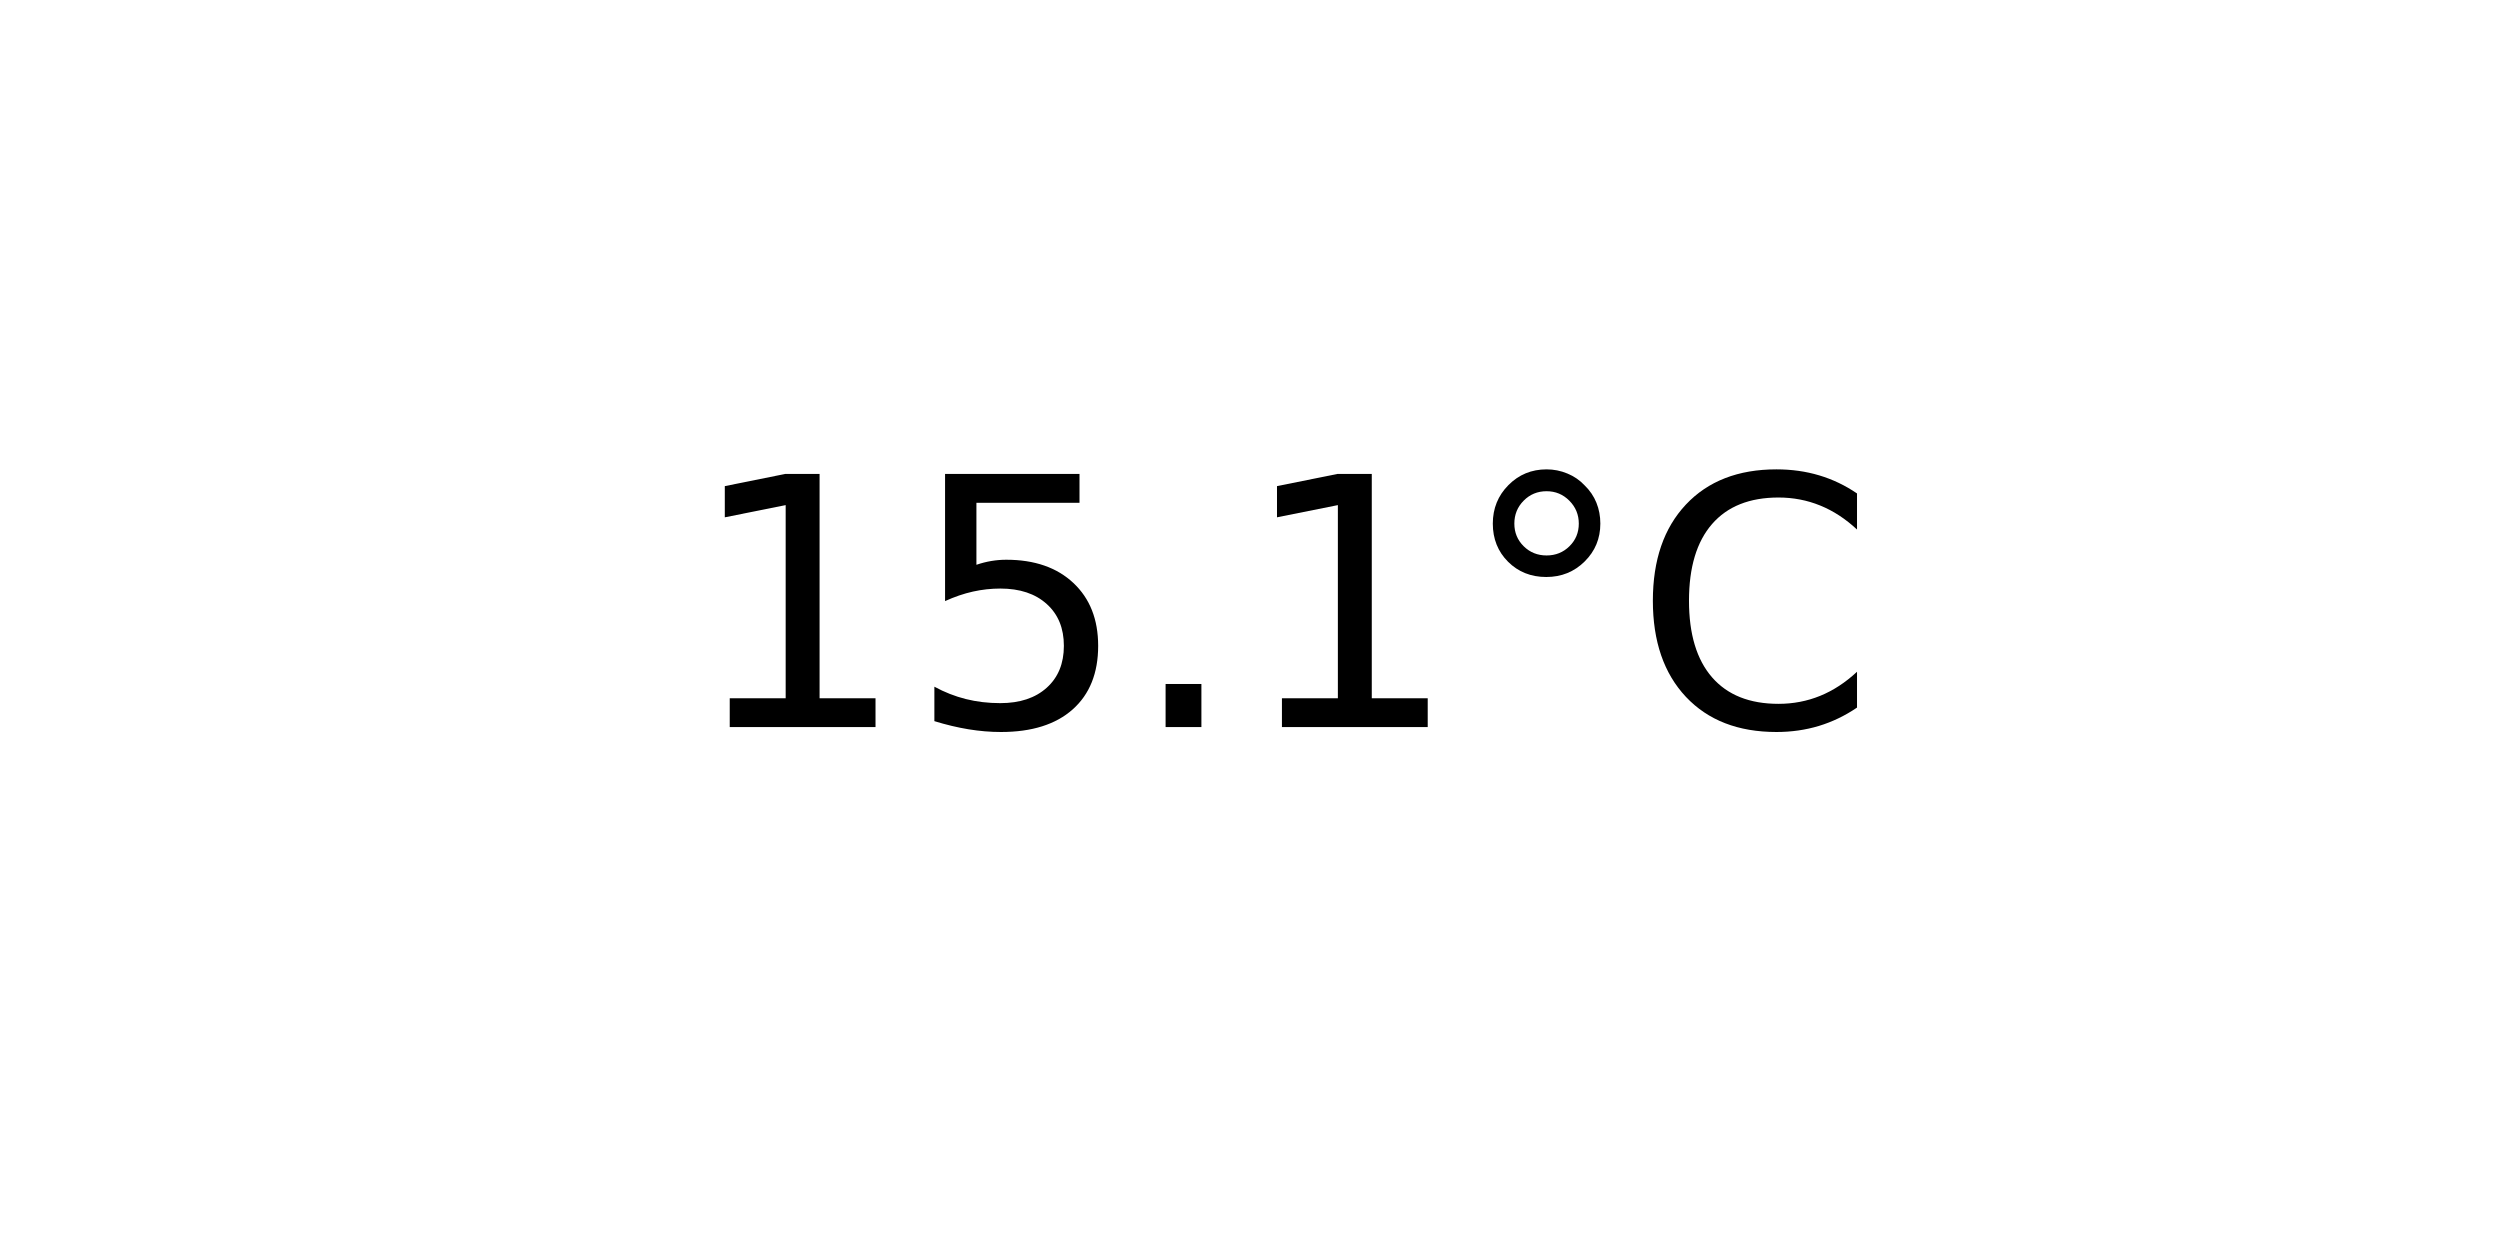
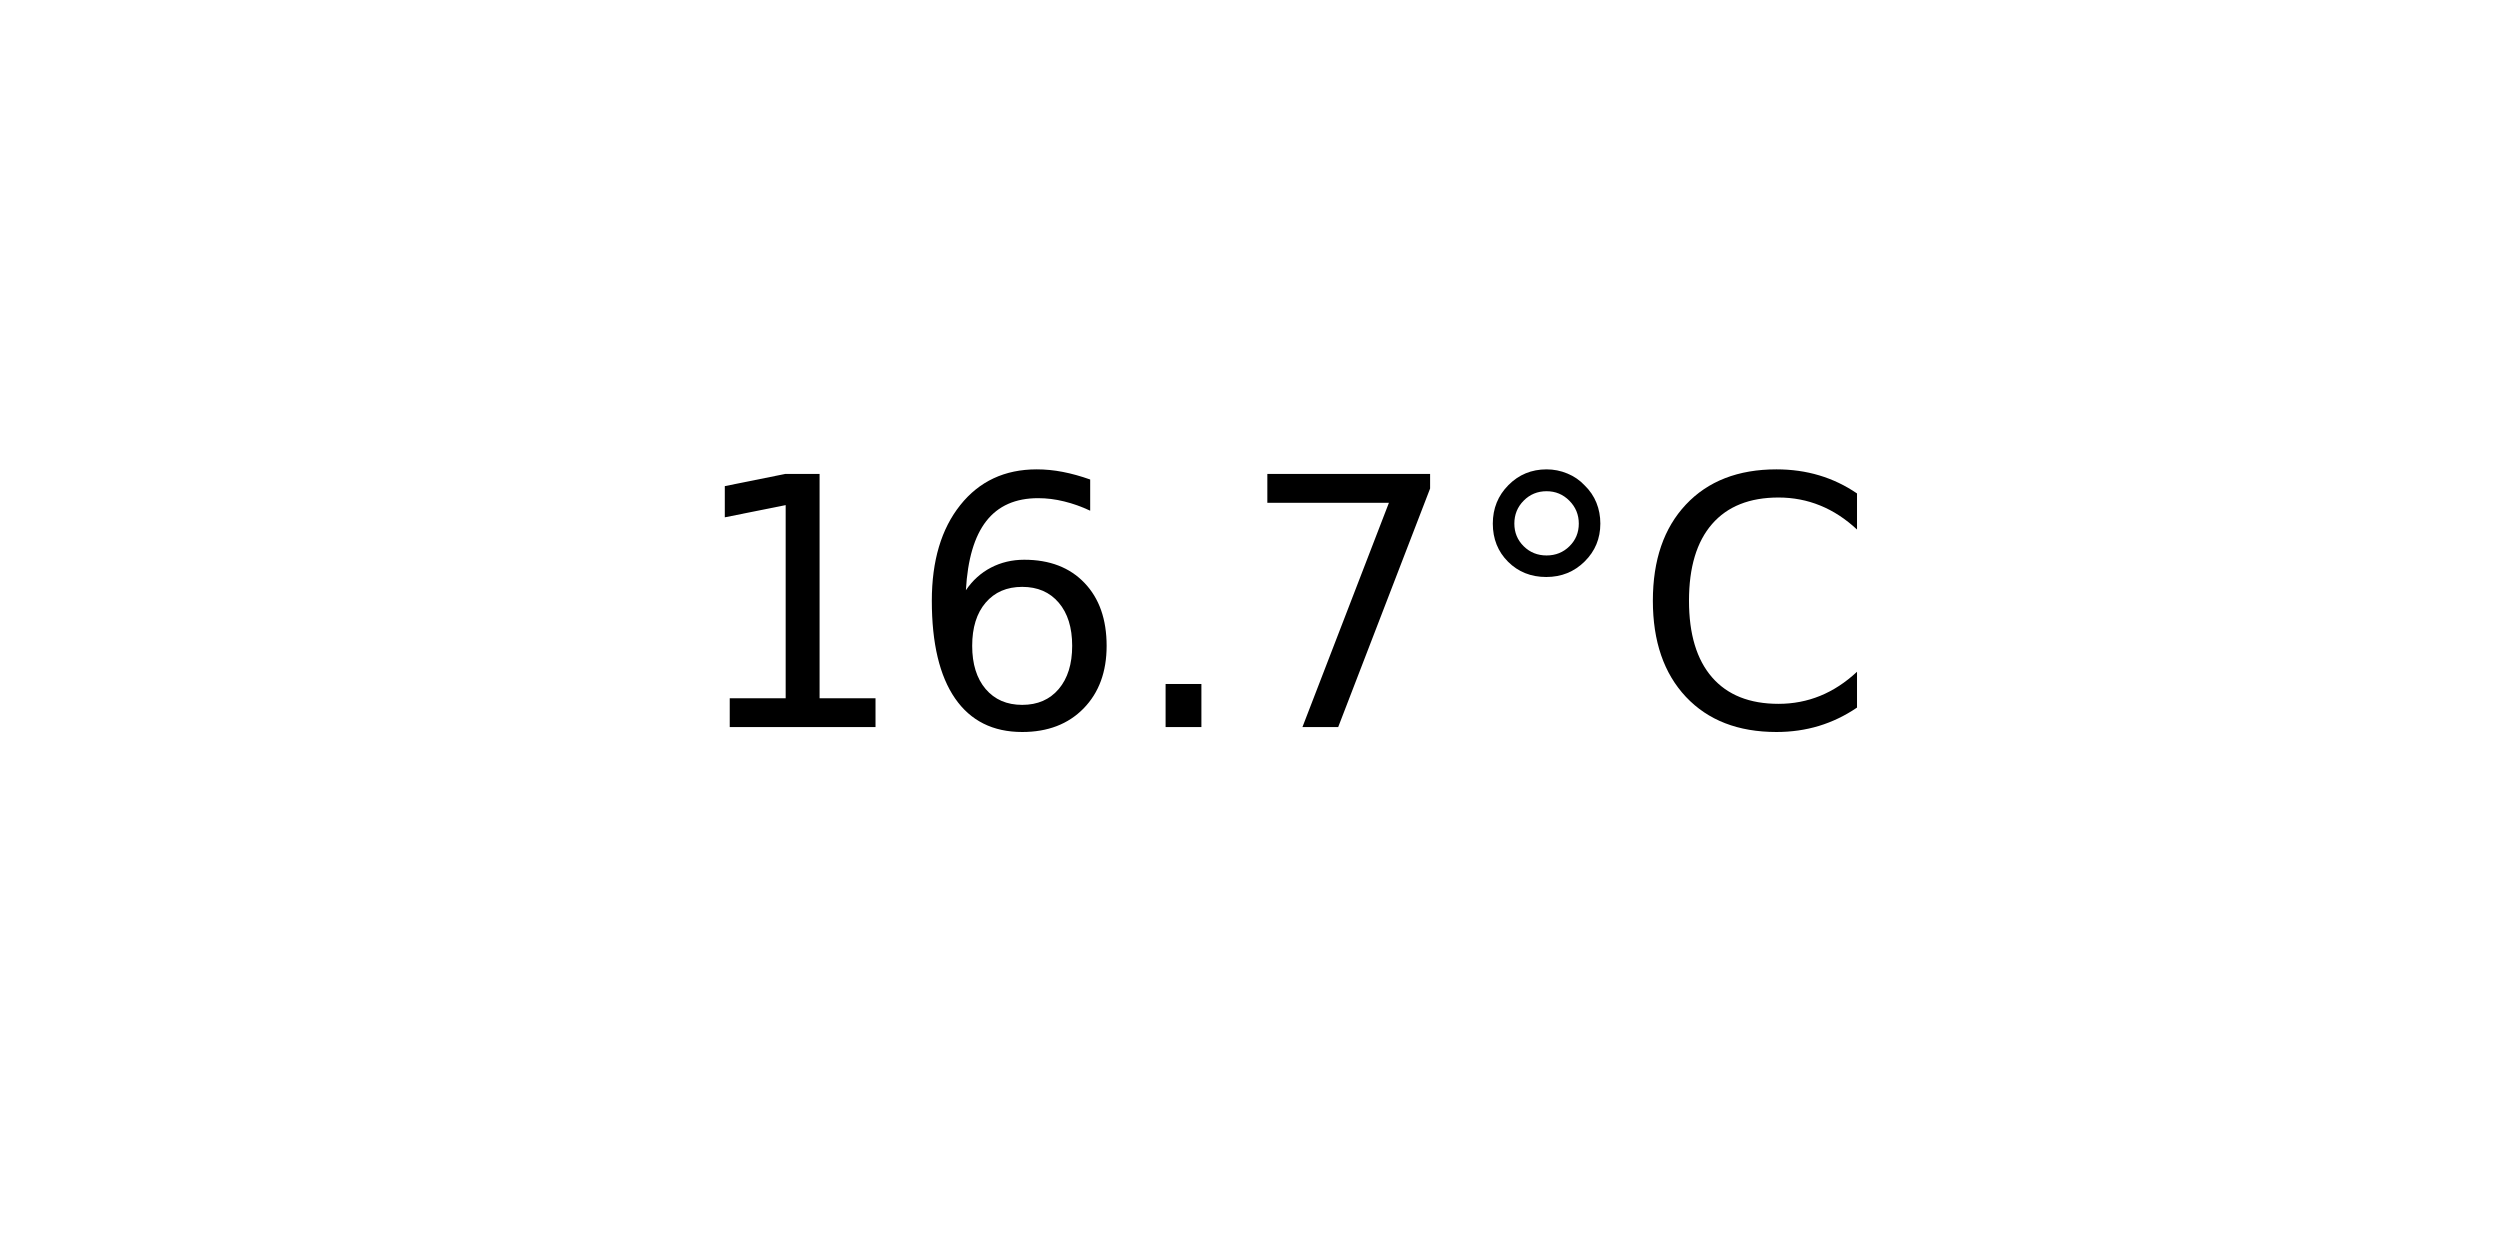
<svg xmlns="http://www.w3.org/2000/svg" xmlns:xlink="http://www.w3.org/1999/xlink" width="72pt" height="36pt" viewBox="0 0 72 36" version="1.1">
  <defs>
    <style type="text/css">*{stroke-linejoin: round; stroke-linecap: butt}</style>
  </defs>
  <g id="figure_1">
    <g id="axes_1">
      <g id="text_1">
        <g transform="translate(19.77578 20.93937) scale(0.1 -0.1)">
          <defs>
            <path id="DejaVuSans-31" d="M 794 531  L 1825 531  L 1825 4091  L 703 3866  L 703 4441  L 1819 4666  L 2450 4666  L 2450 531  L 3481 531  L 3481 0  L 794 0  L 794 531  z " transform="scale(0.015625)" />
-             <path id="DejaVuSans-35" d="M 691 4666  L 3169 4666  L 3169 4134  L 1269 4134  L 1269 2991  Q 1406 3038 1543 3061  Q 1681 3084 1819 3084  Q 2600 3084 3056 2656  Q 3513 2228 3513 1497  Q 3513 744 3044 326  Q 2575 -91 1722 -91  Q 1428 -91 1123 -41  Q 819 9 494 109  L 494 744  Q 775 591 1075 516  Q 1375 441 1709 441  Q 2250 441 2565 725  Q 2881 1009 2881 1497  Q 2881 1984 2565 2268  Q 2250 2553 1709 2553  Q 1456 2553 1204 2497  Q 953 2441 691 2322  L 691 4666  z " transform="scale(0.015625)" />
+             <path id="DejaVuSans-36" d="M 2113 2584  Q 1688 2584 1439 2293  Q 1191 2003 1191 1497  Q 1191 994 1439 701  Q 1688 409 2113 409  Q 2538 409 2786 701  Q 3034 994 3034 1497  Q 3034 2003 2786 2293  Q 2538 2584 2113 2584  z M 3366 4563  L 3366 3988  Q 3128 4100 2886 4159  Q 2644 4219 2406 4219  Q 1781 4219 1451 3797  Q 1122 3375 1075 2522  Q 1259 2794 1537 2939  Q 1816 3084 2150 3084  Q 2853 3084 3261 2657  Q 3669 2231 3669 1497  Q 3669 778 3244 343  Q 2819 -91 2113 -91  Q 1303 -91 875 529  Q 447 1150 447 2328  Q 447 3434 972 4092  Q 1497 4750 2381 4750  Q 2619 4750 2861 4703  Q 3103 4656 3366 4563  z " transform="scale(0.015625)" />
            <path id="DejaVuSans-2e" d="M 684 794  L 1344 794  L 1344 0  L 684 0  L 684 794  z " transform="scale(0.015625)" />
+             <path id="DejaVuSans-37" d="M 525 4666  L 3525 4666  L 3525 4397  L 1831 0  L 1172 0  L 2766 4134  L 525 4134  L 525 4666  z " transform="scale(0.015625)" />
            <path id="DejaVuSans-b0" d="M 1600 4347  Q 1350 4347 1178 4173  Q 1006 4000 1006 3750  Q 1006 3503 1178 3333  Q 1350 3163 1600 3163  Q 1850 3163 2022 3333  Q 2194 3503 2194 3750  Q 2194 3997 2020 4172  Q 1847 4347 1600 4347  z M 1600 4750  Q 1800 4750 1984 4673  Q 2169 4597 2303 4453  Q 2447 4313 2519 4134  Q 2591 3956 2591 3750  Q 2591 3338 2302 3052  Q 2013 2766 1594 2766  Q 1172 2766 890 3047  Q 609 3328 609 3750  Q 609 4169 896 4459  Q 1184 4750 1600 4750  z " transform="scale(0.015625)" />
            <path id="DejaVuSans-43" d="M 4122 4306  L 4122 3641  Q 3803 3938 3442 4084  Q 3081 4231 2675 4231  Q 1875 4231 1450 3742  Q 1025 3253 1025 2328  Q 1025 1406 1450 917  Q 1875 428 2675 428  Q 3081 428 3442 575  Q 3803 722 4122 1019  L 4122 359  Q 3791 134 3420 21  Q 3050 -91 2638 -91  Q 1578 -91 968 557  Q 359 1206 359 2328  Q 359 3453 968 4101  Q 1578 4750 2638 4750  Q 3056 4750 3426 4639  Q 3797 4528 4122 4306  z " transform="scale(0.015625)" />
          </defs>
          <use xlink:href="#DejaVuSans-31" />
-           <use xlink:href="#DejaVuSans-35" x="63.623" />
+           <use xlink:href="#DejaVuSans-36" x="63.623" />
          <use xlink:href="#DejaVuSans-2e" x="127.246" />
-           <use xlink:href="#DejaVuSans-31" x="159.033" />
+           <use xlink:href="#DejaVuSans-37" x="159.033" />
          <use xlink:href="#DejaVuSans-b0" x="222.656" />
          <use xlink:href="#DejaVuSans-43" x="272.656" />
        </g>
      </g>
    </g>
  </g>
</svg>
